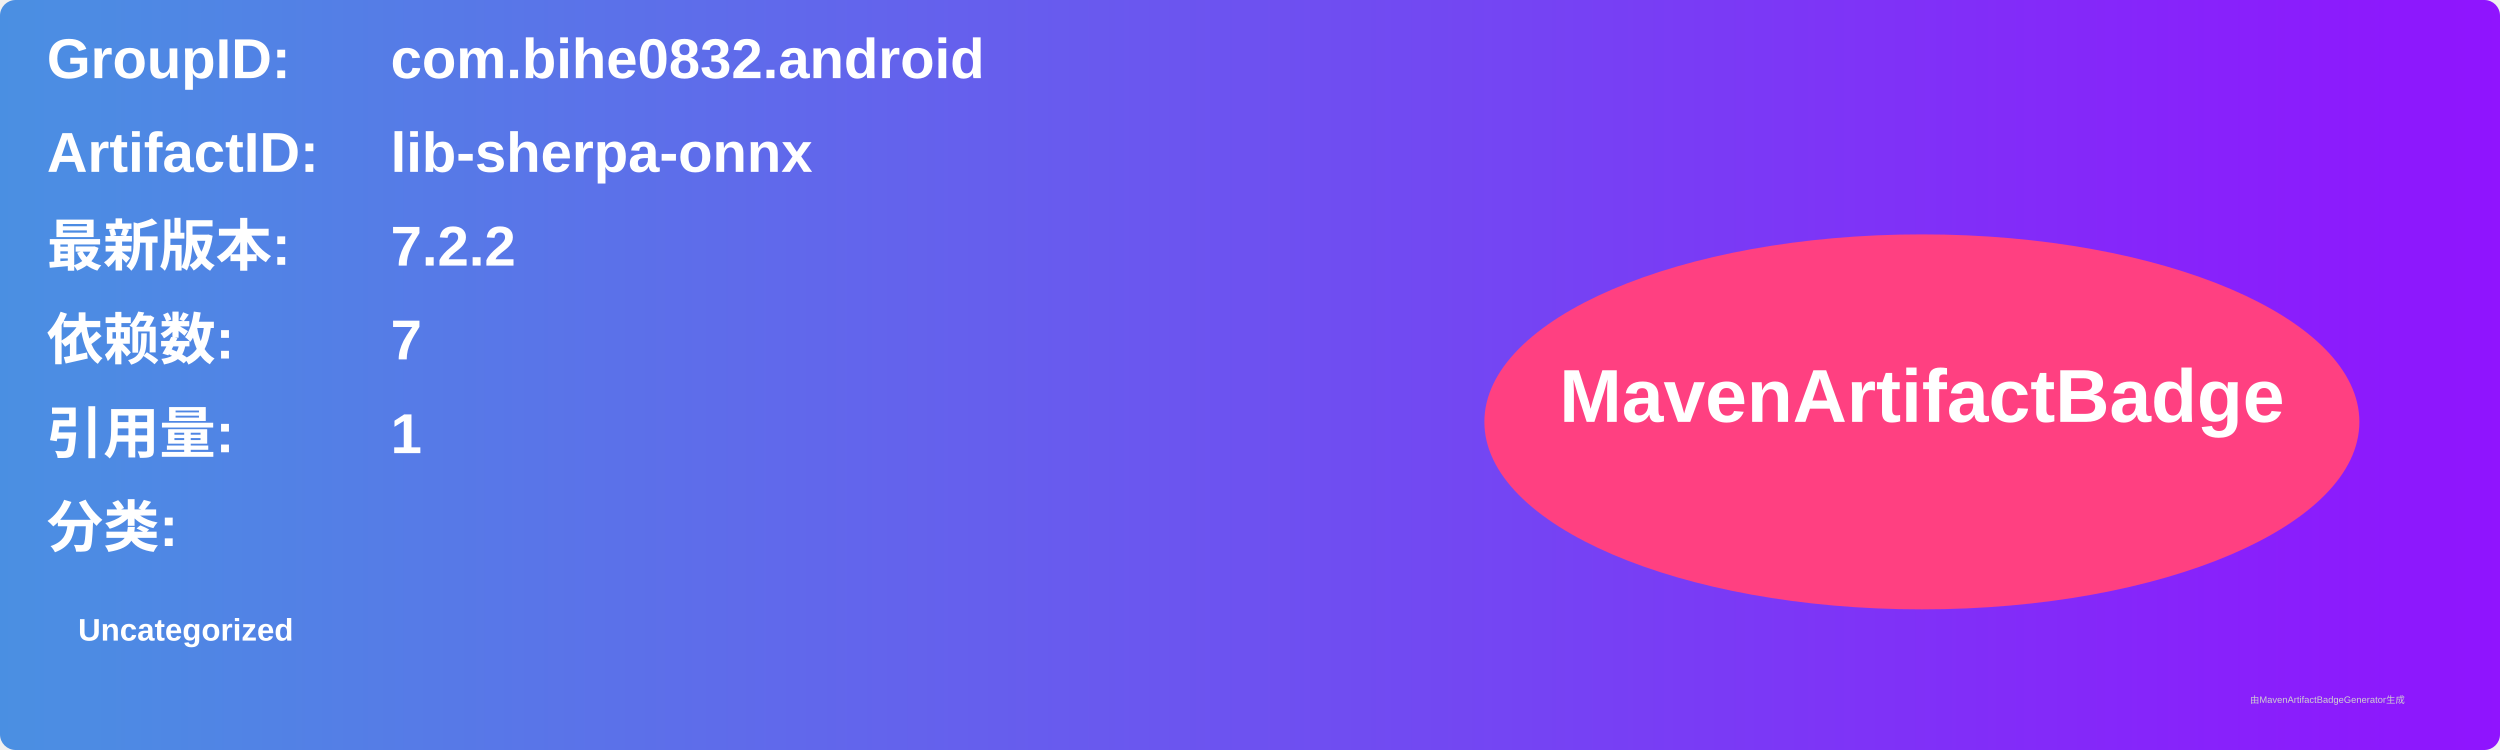
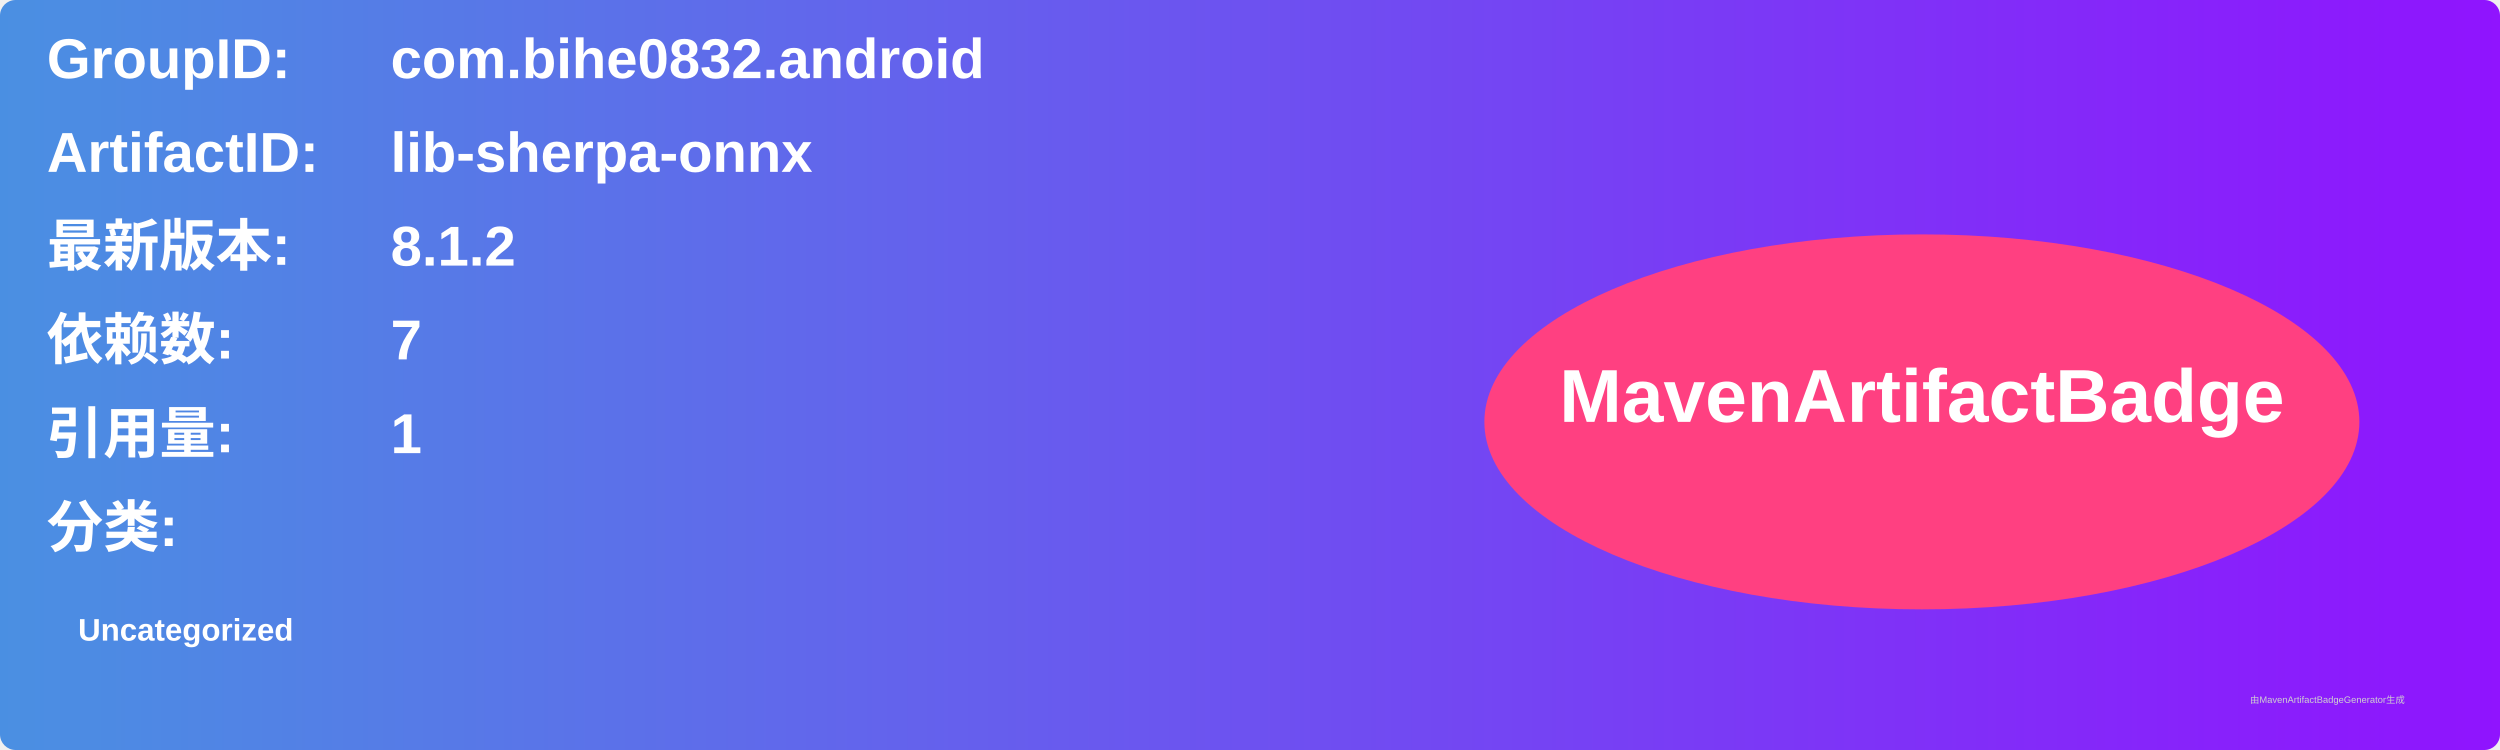
<svg xmlns="http://www.w3.org/2000/svg" width="800" height="240" viewBox="0 0 800 240">
  <linearGradient id="grad" x1="0%" y1="0%" x2="100%" y2="0%">
    <stop offset="0%" stop-color="#4a90e2" />
    <stop offset="100%" stop-color="#9013fe" />
  </linearGradient>
  <rect width="100%" height="100%" rx="5" ry="5" fill="url(#grad)" />
  <g transform="translate(15, 15)">
    <text x="0" y="10" font-family="Arial" font-size="18" fill="white" font-weight="bold" width="260">GroupID:</text>
    <text x="110" y="10" font-family="Arial" font-size="18" fill="white" font-weight="bold" width="460">com.bihe0832.android</text>
    <text x="0" y="40" font-family="Arial" font-size="18" fill="white" font-weight="bold" width="260">ArtifactID:</text>
    <text x="110" y="40" font-family="Arial" font-size="18" fill="white" font-weight="bold" width="460">lib-sherpa-onnx</text>
    <text x="0" y="70" font-family="Arial" font-size="18" fill="white" font-weight="bold">最新版本:</text>
    <text x="110" y="70" font-family="Arial" font-size="18" fill="white" font-weight="bold">
-       <tspan font-weight="bold">7.2.2</tspan>
+       <tspan font-weight="bold">8.1.2</tspan>
    </text>
    <text x="0" y="100" font-family="Arial" font-size="18" fill="white" font-weight="bold">依赖数: </text>
    <text x="110" y="100" font-family="Arial" font-size="18" fill="white">
      <tspan font-weight="bold">7</tspan>
    </text>
    <text x="0" y="130" font-family="Arial" font-size="18" fill="white" font-weight="bold">引用量: </text>
    <text x="110" y="130" font-family="Arial" font-size="18" fill="white">
      <tspan font-weight="bold">1</tspan>
    </text>
    <text x="0" y="160" font-family="Arial" font-size="18" fill="white" font-weight="bold">分类:</text>
    <text x="10" y="190" font-family="Arial" font-size="10" fill="white">
      <tspan font-weight="bold">Uncategorized</tspan>
    </text>
    <ellipse cx="600" cy="120" rx="140" ry="60" fill="#ff4081" />
    <text x="600" y="120" text-anchor="middle" font-family="Arial" font-size="24" fill="white" font-weight="bold">MavenArtifactBadge</text>
  </g>
  <text x="720" y="225" font-family="Arial" font-size="3" fill="#d0d0d0">由MavenArtifactBadgeGenerator生成</text>
</svg>
